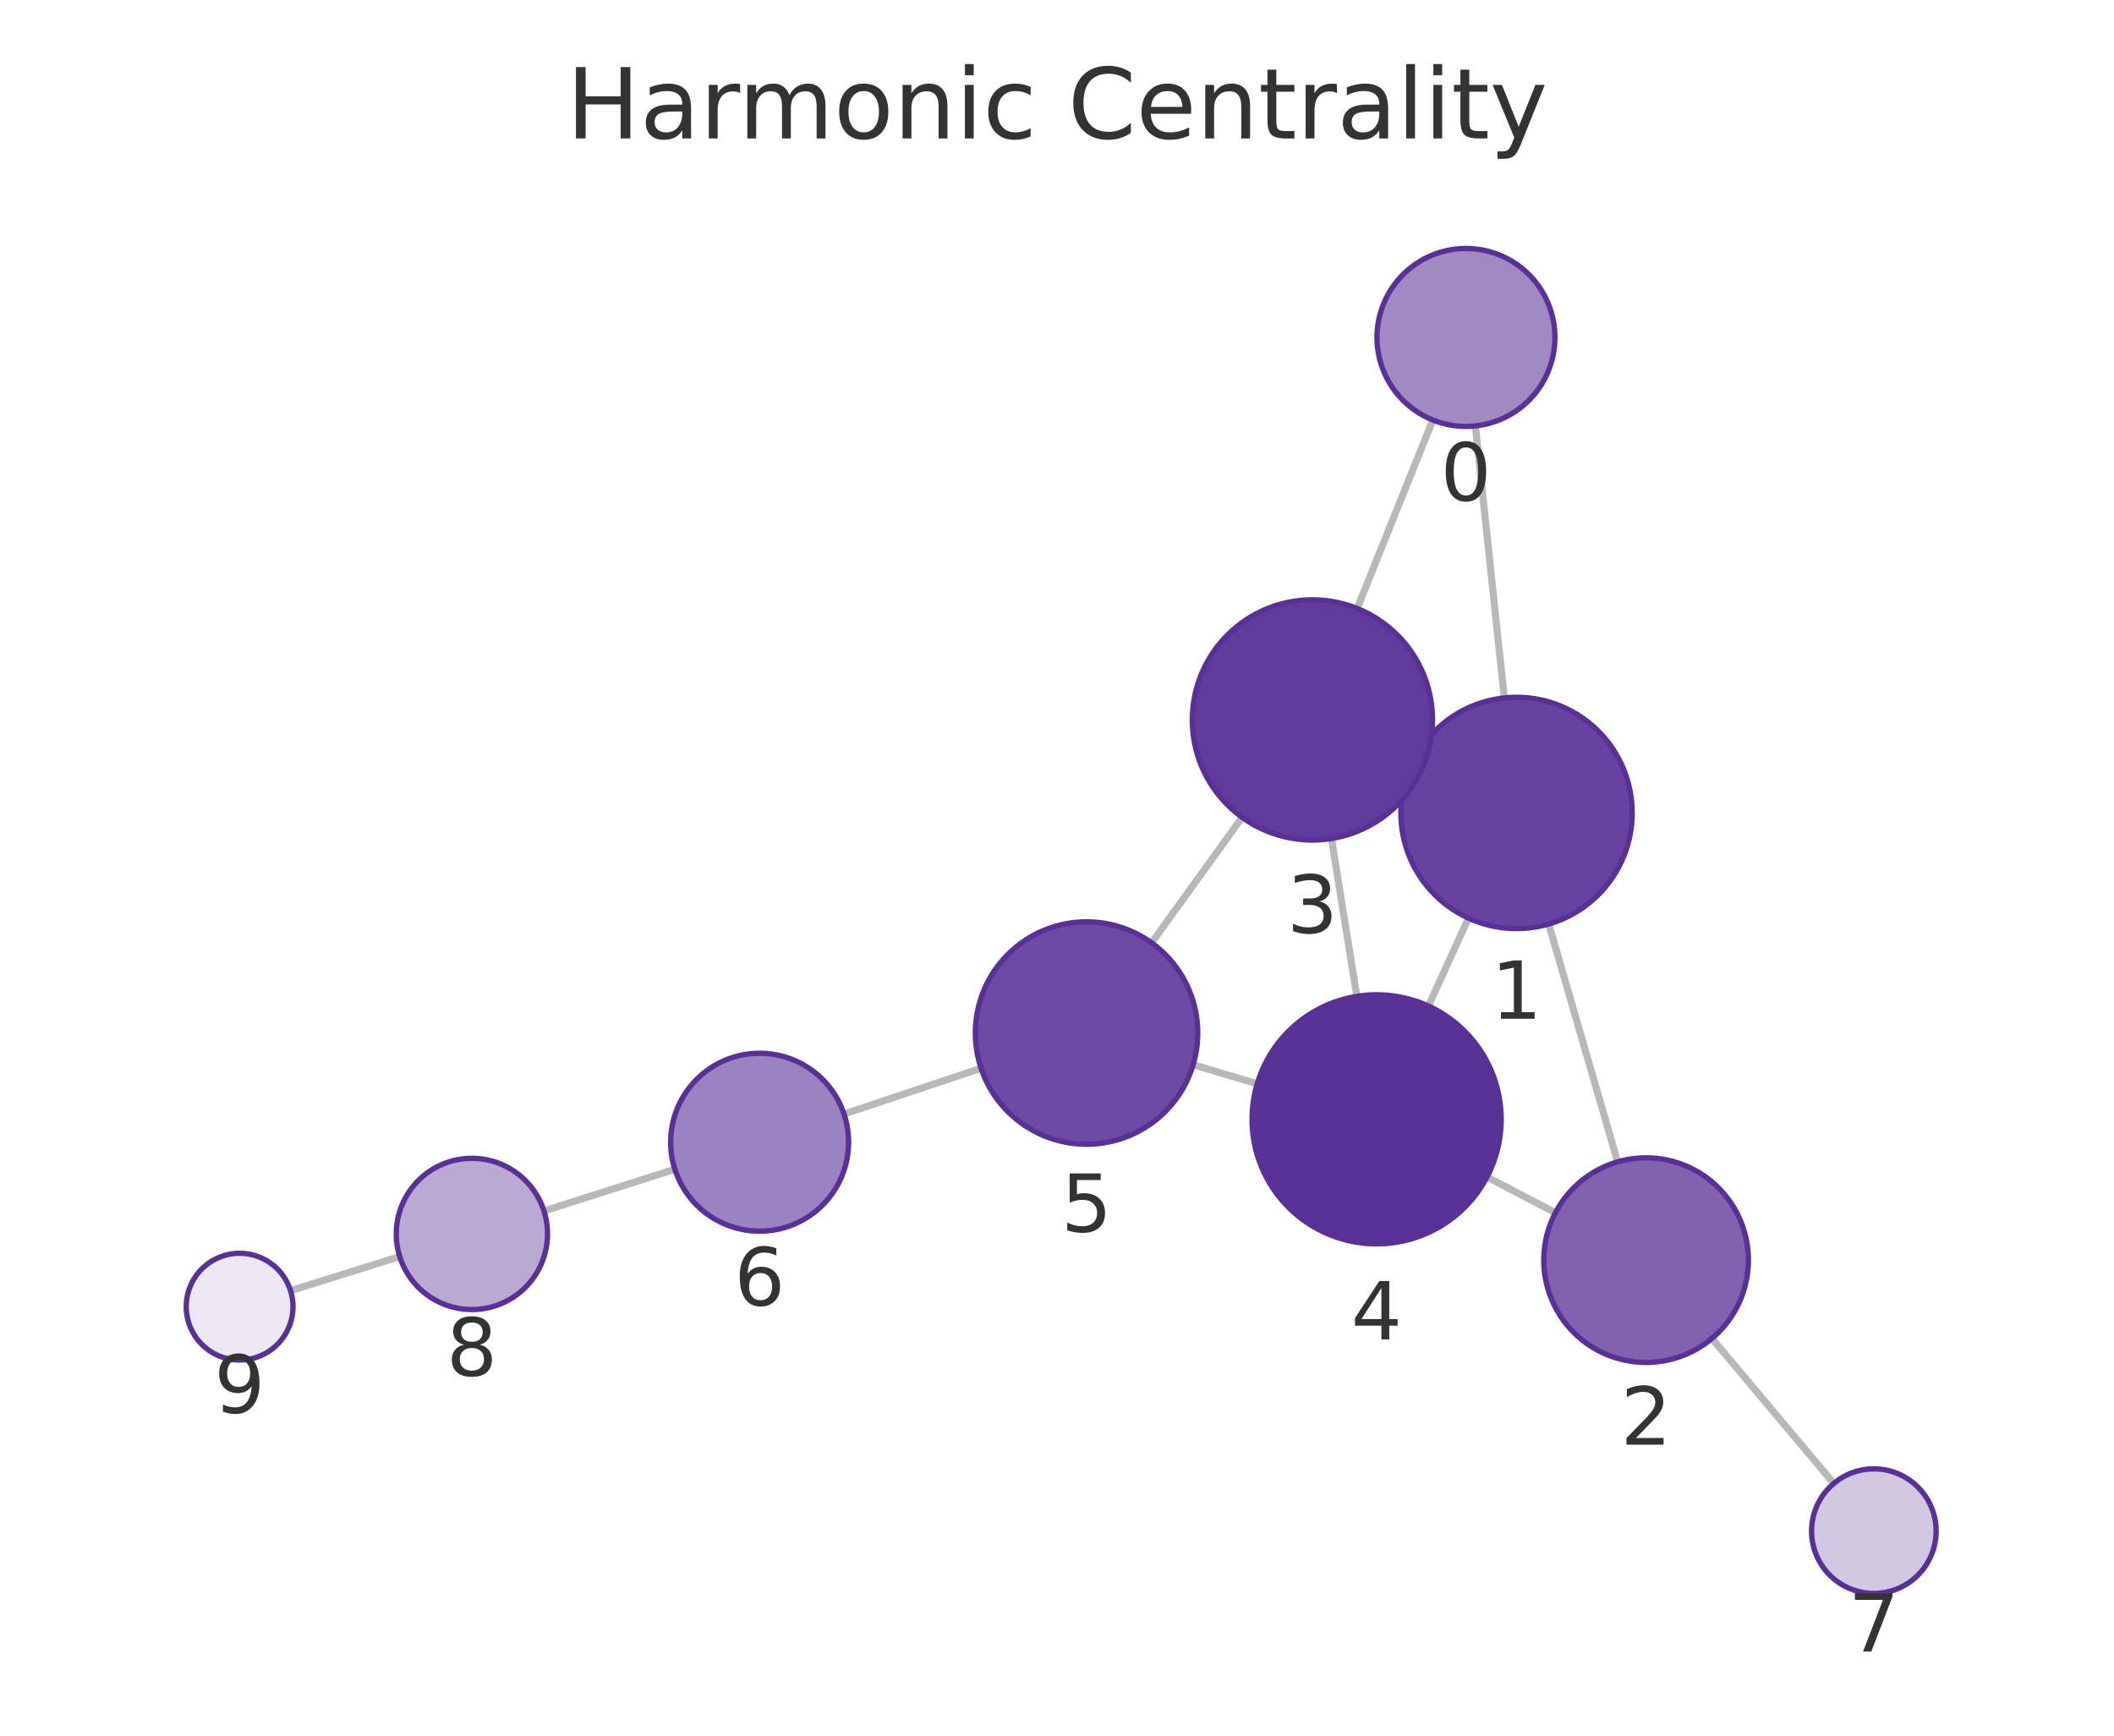
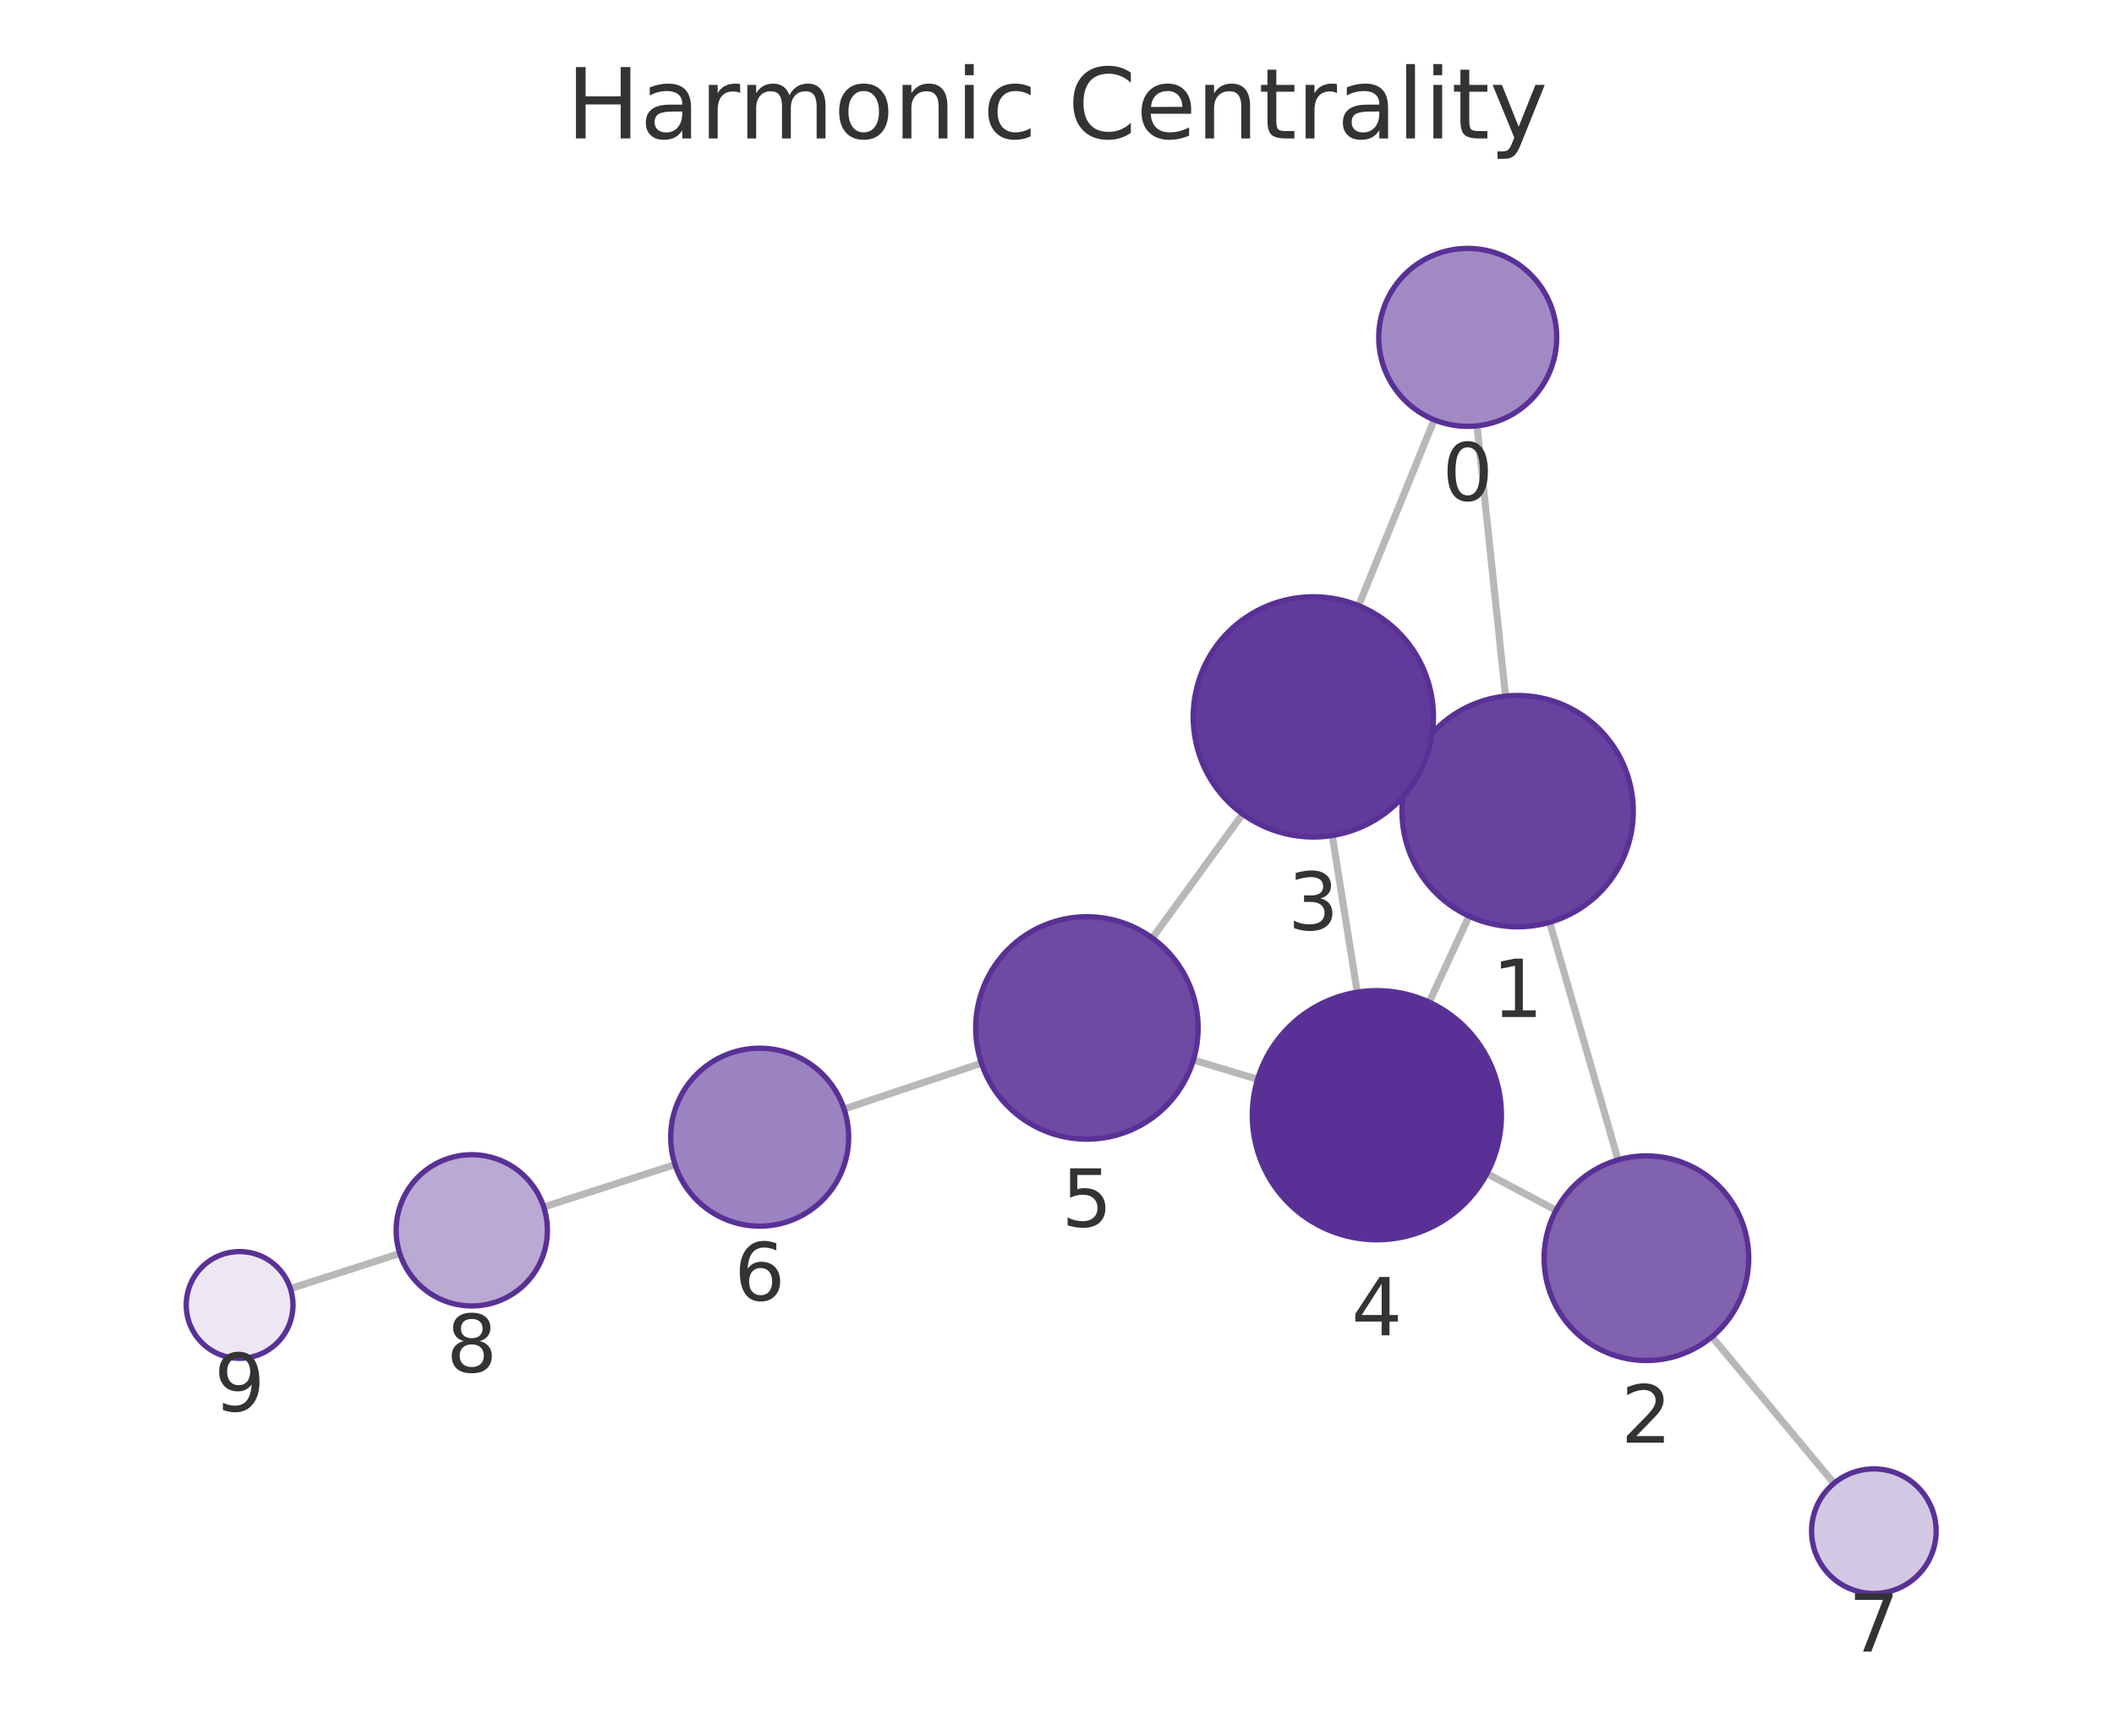
<svg xmlns="http://www.w3.org/2000/svg" xmlns:xlink="http://www.w3.org/1999/xlink" width="237.6pt" height="195.078pt" viewBox="0 0 237.6 195.078" version="1.1">
  <defs>
    <style type="text/css">*{stroke-linejoin: round; stroke-linecap: butt}</style>
  </defs>
  <g id="figure_1">
    <g id="patch_1">
      <path d="M 0 195.078  L 237.6 195.078  L 237.6 0  L 0 0  L 0 195.078  z " style="fill: none" />
    </g>
    <g id="axes_1">
      <g id="patch_2">
        <path d="M 7.2 187.878  L 230.4 187.878  L 230.4 21.558  L 7.2 21.558  L 7.2 187.878  z " style="fill: none" />
      </g>
      <g id="EdgeCollection_1">
-         <path d="M 165.823 47.871  L 169.074 78.442  " clip-path="url(#p0619c1cd6c)" style="fill: #b8b8b8; stroke: #b8b8b8; stroke-width: 0.8" />
-         <path d="M 161.04 47.208  L 152.537 68.388  " clip-path="url(#p0619c1cd6c)" style="fill: #b8b8b8; stroke: #b8b8b8; stroke-width: 0.8" />
-         <path d="M 174.066 103.856  L 181.81 130.586  " clip-path="url(#p0619c1cd6c)" style="fill: #b8b8b8; stroke: #b8b8b8; stroke-width: 0.8" />
-         <path d="M 158.619 85.979  L 159.793 86.514  " clip-path="url(#p0619c1cd6c)" style="fill: #b8b8b8; stroke: #b8b8b8; stroke-width: 0.8" />
-         <path d="M 165.048 103.195  L 160.538 113.07  " clip-path="url(#p0619c1cd6c)" style="fill: #b8b8b8; stroke: #b8b8b8; stroke-width: 0.8" />
-         <path d="M 174.818 136.306  L 167.13 132.289  " clip-path="url(#p0619c1cd6c)" style="fill: #b8b8b8; stroke: #b8b8b8; stroke-width: 0.8" />
-         <path d="M 192.409 150.435  L 206.105 166.731  " clip-path="url(#p0619c1cd6c)" style="fill: #b8b8b8; stroke: #b8b8b8; stroke-width: 0.8" />
-         <path d="M 149.65 94.246  L 152.501 111.982  " clip-path="url(#p0619c1cd6c)" style="fill: #b8b8b8; stroke: #b8b8b8; stroke-width: 0.8" />
-         <path d="M 139.609 91.865  L 129.434 105.969  " clip-path="url(#p0619c1cd6c)" style="fill: #b8b8b8; stroke: #b8b8b8; stroke-width: 0.8" />
-         <path d="M 141.303 121.813  L 134.102 119.67  " clip-path="url(#p0619c1cd6c)" style="fill: #b8b8b8; stroke: #b8b8b8; stroke-width: 0.8" />
-         <path d="M 110.264 120.066  L 94.862 125.211  " clip-path="url(#p0619c1cd6c)" style="fill: #b8b8b8; stroke: #b8b8b8; stroke-width: 0.8" />
-         <path d="M 75.849 131.416  L 61.135 136.106  " clip-path="url(#p0619c1cd6c)" style="fill: #b8b8b8; stroke: #b8b8b8; stroke-width: 0.8" />
-         <path d="M 44.925 141.228  L 32.656 145.069  " clip-path="url(#p0619c1cd6c)" style="fill: #b8b8b8; stroke: #b8b8b8; stroke-width: 0.8" />
+         <path d="M 166.01 47.864  L 169.21 78.24  " clip-path="url(#pfb7832c44f)" style="fill: #b8b8b8; stroke: #b8b8b8; stroke-width: 0.8" />
+         <path d="M 161.194 47.182  L 152.696 68.07  " clip-path="url(#pfb7832c44f)" style="fill: #b8b8b8; stroke: #b8b8b8; stroke-width: 0.8" />
+         <path d="M 174.171 103.66  L 181.863 130.365  " clip-path="url(#pfb7832c44f)" style="fill: #b8b8b8; stroke: #b8b8b8; stroke-width: 0.8" />
+         <path d="M 158.768 85.723  L 159.868 86.23  " clip-path="url(#pfb7832c44f)" style="fill: #b8b8b8; stroke: #b8b8b8; stroke-width: 0.8" />
+         <path d="M 165.111 102.965  L 160.632 112.64  " clip-path="url(#pfb7832c44f)" style="fill: #b8b8b8; stroke: #b8b8b8; stroke-width: 0.8" />
+         <path d="M 174.887 136.027  L 167.118 131.905  " clip-path="url(#pfb7832c44f)" style="fill: #b8b8b8; stroke: #b8b8b8; stroke-width: 0.8" />
+         <path d="M 192.407 150.251  L 206.128 166.718  " clip-path="url(#pfb7832c44f)" style="fill: #b8b8b8; stroke: #b8b8b8; stroke-width: 0.8" />
+         <path d="M 149.736 93.907  L 152.545 111.519  " clip-path="url(#pfb7832c44f)" style="fill: #b8b8b8; stroke: #b8b8b8; stroke-width: 0.8" />
+         <path d="M 139.665 91.49  L 129.518 105.43  " clip-path="url(#pfb7832c44f)" style="fill: #b8b8b8; stroke: #b8b8b8; stroke-width: 0.8" />
+         <path d="M 141.345 121.31  L 134.132 119.139  " clip-path="url(#pfb7832c44f)" style="fill: #b8b8b8; stroke: #b8b8b8; stroke-width: 0.8" />
+         <path d="M 110.305 119.494  L 94.868 124.646  " clip-path="url(#pfb7832c44f)" style="fill: #b8b8b8; stroke: #b8b8b8; stroke-width: 0.8" />
+         <path d="M 75.868 130.891  L 61.112 135.666  " clip-path="url(#pfb7832c44f)" style="fill: #b8b8b8; stroke: #b8b8b8; stroke-width: 0.8" />
+         <path d="M 44.932 140.884  L 32.643 144.834  " clip-path="url(#pfb7832c44f)" style="fill: #b8b8b8; stroke: #b8b8b8; stroke-width: 0.8" />
      </g>
      <g id="VertexCollection_1">
-         <path d="M 164.765 47.927  C 167.417 47.927 169.961 46.874 171.836 44.998  C 173.711 43.123 174.765 40.579 174.765 37.927  C 174.765 35.275 173.711 32.732 171.836 30.856  C 169.961 28.981 167.417 27.927 164.765 27.927  C 162.113 27.927 159.569 28.981 157.694 30.856  C 155.819 32.732 154.765 35.275 154.765 37.927  C 154.765 40.579 155.819 43.123 157.694 44.998  C 159.569 46.874 162.113 47.927 164.765 47.927  z " clip-path="url(#p0619c1cd6c)" style="fill: #a18ac4; stroke: #593196; stroke-width: 0.6" />
-         <path d="M 170.449 104.369  C 173.897 104.369 177.204 103 179.641 100.562  C 182.079 98.124 183.449 94.817 183.449 91.369  C 183.449 87.922 182.079 84.615 179.641 82.177  C 177.204 79.739 173.897 78.369 170.449 78.369  C 167.001 78.369 163.694 79.739 161.257 82.177  C 158.819 84.615 157.449 87.922 157.449 91.369  C 157.449 94.817 158.819 98.124 161.257 100.562  C 163.694 103 167.001 104.369 170.449 104.369  z " clip-path="url(#p0619c1cd6c)" style="fill: #67439f; stroke: #593196; stroke-width: 0.6" />
-         <path d="M 185.01 153.131  C 188.06 153.131 190.985 151.92 193.142 149.763  C 195.298 147.607 196.51 144.681 196.51 141.631  C 196.51 138.582 195.298 135.656 193.142 133.5  C 190.985 131.343 188.06 130.131 185.01 130.131  C 181.96 130.131 179.035 131.343 176.878 133.5  C 174.722 135.656 173.51 138.582 173.51 141.631  C 173.51 144.681 174.722 147.607 176.878 149.763  C 179.035 151.92 181.96 153.131 185.01 153.131  z " clip-path="url(#p0619c1cd6c)" style="fill: #8062af; stroke: #593196; stroke-width: 0.6" />
-         <path d="M 147.508 94.417  C 151.088 94.417 154.522 92.994 157.054 90.463  C 159.585 87.931 161.008 84.497 161.008 80.917  C 161.008 77.337 159.585 73.902 157.054 71.371  C 154.522 68.839 151.088 67.417 147.508 67.417  C 143.928 67.417 140.493 68.839 137.962 71.371  C 135.43 73.902 134.008 77.337 134.008 80.917  C 134.008 84.497 135.43 87.931 137.962 90.463  C 140.493 92.994 143.928 94.417 147.508 94.417  z " clip-path="url(#p0619c1cd6c)" style="fill: #613b9b; stroke: #593196; stroke-width: 0.6" />
-         <path d="M 154.722 139.805  C 158.435 139.805 161.996 138.33 164.622 135.704  C 167.247 133.079 168.722 129.518 168.722 125.805  C 168.722 122.092 167.247 118.531 164.622 115.905  C 161.996 113.28 158.435 111.805 154.722 111.805  C 151.009 111.805 147.448 113.28 144.823 115.905  C 142.197 118.531 140.722 122.092 140.722 125.805  C 140.722 129.518 142.197 133.079 144.823 135.704  C 147.448 138.33 151.009 139.805 154.722 139.805  z " clip-path="url(#p0619c1cd6c)" style="fill: #593196; stroke: #593196; stroke-width: 0.6" />
-         <path d="M 122.121 128.606  C 125.436 128.606 128.615 127.289 130.959 124.945  C 133.304 122.601 134.621 119.421 134.621 116.106  C 134.621 112.791 133.304 109.611 130.959 107.267  C 128.615 104.923 125.436 103.606 122.121 103.606  C 118.806 103.606 115.626 104.923 113.282 107.267  C 110.938 109.611 109.621 112.791 109.621 116.106  C 109.621 119.421 110.938 122.601 113.282 124.945  C 115.626 127.289 118.806 128.606 122.121 128.606  z " clip-path="url(#p0619c1cd6c)" style="fill: #6d4aa3; stroke: #593196; stroke-width: 0.6" />
-         <path d="M 85.377 138.379  C 88.029 138.379 90.573 137.325 92.448 135.45  C 94.323 133.574 95.377 131.031 95.377 128.379  C 95.377 125.727 94.323 123.183 92.448 121.308  C 90.573 119.432 88.029 118.379 85.377 118.379  C 82.725 118.379 80.181 119.432 78.306 121.308  C 76.431 123.183 75.377 125.727 75.377 128.379  C 75.377 131.031 76.431 133.574 78.306 135.45  C 80.181 137.325 82.725 138.379 85.377 138.379  z " clip-path="url(#p0619c1cd6c)" style="fill: #9b82c0; stroke: #593196; stroke-width: 0.6" />
-         <path d="M 210.609 179.09  C 212.466 179.09 214.246 178.353 215.559 177.04  C 216.872 175.727 217.609 173.946 217.609 172.09  C 217.609 170.234 216.872 168.453 215.559 167.14  C 214.246 165.828 212.466 165.09 210.609 165.09  C 208.753 165.09 206.972 165.828 205.659 167.14  C 204.347 168.453 203.609 170.234 203.609 172.09  C 203.609 173.946 204.347 175.727 205.659 177.04  C 206.972 178.353 208.753 179.09 210.609 179.09  z " clip-path="url(#p0619c1cd6c)" style="fill: #d3c8e3; stroke: #593196; stroke-width: 0.6" />
-         <path d="M 53.037 147.188  C 55.291 147.188 57.453 146.292 59.047 144.698  C 60.641 143.104 61.537 140.942 61.537 138.688  C 61.537 136.433 60.641 134.271 59.047 132.677  C 57.453 131.083 55.291 130.188 53.037 130.188  C 50.783 130.188 48.62 131.083 47.026 132.677  C 45.432 134.271 44.537 136.433 44.537 138.688  C 44.537 140.942 45.432 143.104 47.026 144.698  C 48.62 146.292 50.783 147.188 53.037 147.188  z " clip-path="url(#p0619c1cd6c)" style="fill: #baa9d3; stroke: #593196; stroke-width: 0.6" />
-         <path d="M 26.931 152.862  C 28.522 152.862 30.048 152.23 31.173 151.105  C 32.298 149.98 32.931 148.454 32.931 146.862  C 32.931 145.271 32.298 143.745 31.173 142.62  C 30.048 141.495 28.522 140.862 26.931 140.862  C 25.339 140.862 23.813 141.495 22.688 142.62  C 21.563 143.745 20.931 145.271 20.931 146.862  C 20.931 148.454 21.563 149.98 22.688 151.105  C 23.813 152.23 25.339 152.862 26.931 152.862  z " clip-path="url(#p0619c1cd6c)" style="fill: #ece7f3; stroke: #593196; stroke-width: 0.6" />
+         <path d="M 164.962 47.919  C 167.614 47.919 170.158 46.866 172.033 44.991  C 173.909 43.115 174.962 40.572 174.962 37.919  C 174.962 35.267 173.909 32.724 172.033 30.848  C 170.158 28.973 167.614 27.919 164.962 27.919  C 162.31 27.919 159.766 28.973 157.891 30.848  C 156.016 32.724 154.962 35.267 154.962 37.919  C 154.962 40.572 156.016 43.115 157.891 44.991  C 159.766 46.866 162.31 47.919 164.962 47.919  z " clip-path="url(#pfb7832c44f)" style="fill: #a18ac4; stroke: #593196; stroke-width: 0.6" />
+         <path d="M 170.572 104.168  C 174.02 104.168 177.327 102.798 179.765 100.361  C 182.203 97.923 183.572 94.616 183.572 91.168  C 183.572 87.721 182.203 84.414 179.765 81.976  C 177.327 79.538 174.02 78.168 170.572 78.168  C 167.125 78.168 163.818 79.538 161.38 81.976  C 158.942 84.414 157.572 87.721 157.572 91.168  C 157.572 94.616 158.942 97.923 161.38 100.361  C 163.818 102.798 167.125 104.168 170.572 104.168  z " clip-path="url(#pfb7832c44f)" style="fill: #67439f; stroke: #593196; stroke-width: 0.6" />
+         <path d="M 185.046 152.916  C 188.096 152.916 191.021 151.704 193.177 149.548  C 195.334 147.391 196.546 144.466 196.546 141.416  C 196.546 138.366 195.334 135.441 193.177 133.284  C 191.021 131.128 188.096 129.916 185.046 129.916  C 181.996 129.916 179.071 131.128 176.914 133.284  C 174.757 135.441 173.546 138.366 173.546 141.416  C 173.546 144.466 174.757 147.391 176.914 149.548  C 179.071 151.704 181.996 152.916 185.046 152.916  z " clip-path="url(#pfb7832c44f)" style="fill: #8062af; stroke: #593196; stroke-width: 0.6" />
+         <path d="M 147.609 94.075  C 151.189 94.075 154.624 92.653 157.155 90.121  C 159.687 87.589 161.109 84.155 161.109 80.575  C 161.109 76.995 159.687 73.561 157.155 71.029  C 154.624 68.498 151.189 67.075 147.609 67.075  C 144.029 67.075 140.595 68.498 138.063 71.029  C 135.532 73.561 134.109 76.995 134.109 80.575  C 134.109 84.155 135.532 87.589 138.063 90.121  C 140.595 92.653 144.029 94.075 147.609 94.075  z " clip-path="url(#pfb7832c44f)" style="fill: #613b9b; stroke: #593196; stroke-width: 0.6" />
+         <path d="M 154.751 139.344  C 158.464 139.344 162.025 137.869 164.65 135.244  C 167.276 132.618 168.751 129.057 168.751 125.344  C 168.751 121.631 167.276 118.07 164.65 115.445  C 162.025 112.819 158.464 111.344 154.751 111.344  C 151.038 111.344 147.477 112.819 144.851 115.445  C 142.226 118.07 140.751 121.631 140.751 125.344  C 140.751 129.057 142.226 132.618 144.851 135.244  C 147.477 137.869 151.038 139.344 154.751 139.344  z " clip-path="url(#pfb7832c44f)" style="fill: #593196; stroke: #593196; stroke-width: 0.6" />
+         <path d="M 122.162 128.036  C 125.477 128.036 128.657 126.719 131.001 124.375  C 133.345 122.031 134.662 118.851 134.662 115.536  C 134.662 112.221 133.345 109.042 131.001 106.698  C 128.657 104.354 125.477 103.036 122.162 103.036  C 118.847 103.036 115.667 104.354 113.323 106.698  C 110.979 109.042 109.662 112.221 109.662 115.536  C 109.662 118.851 110.979 122.031 113.323 124.375  C 115.667 126.719 118.847 128.036 122.162 128.036  z " clip-path="url(#pfb7832c44f)" style="fill: #6d4aa3; stroke: #593196; stroke-width: 0.6" />
+         <path d="M 85.383 137.813  C 88.035 137.813 90.579 136.759 92.454 134.884  C 94.329 133.008 95.383 130.465 95.383 127.813  C 95.383 125.161 94.329 122.617 92.454 120.741  C 90.579 118.866 88.035 117.813 85.383 117.813  C 82.731 117.813 80.187 118.866 78.312 120.741  C 76.436 122.617 75.383 125.161 75.383 127.813  C 75.383 130.465 76.436 133.008 78.312 134.884  C 80.187 136.759 82.731 137.813 85.383 137.813  z " clip-path="url(#pfb7832c44f)" style="fill: #9b82c0; stroke: #593196; stroke-width: 0.6" />
+         <path d="M 210.609 179.096  C 212.465 179.096 214.246 178.358 215.559 177.045  C 216.871 175.733 217.609 173.952 217.609 172.096  C 217.609 170.239 216.871 168.459 215.559 167.146  C 214.246 165.833 212.465 165.096 210.609 165.096  C 208.752 165.096 206.972 165.833 205.659 167.146  C 204.346 168.459 203.609 170.239 203.609 172.096  C 203.609 173.952 204.346 175.733 205.659 177.045  C 206.972 178.358 208.752 179.096 210.609 179.096  z " clip-path="url(#pfb7832c44f)" style="fill: #d3c8e3; stroke: #593196; stroke-width: 0.6" />
+         <path d="M 53.025 146.783  C 55.279 146.783 57.441 145.887 59.035 144.293  C 60.629 142.699 61.525 140.537 61.525 138.283  C 61.525 136.029 60.629 133.867 59.035 132.273  C 57.441 130.679 55.279 129.783 53.025 129.783  C 50.771 129.783 48.608 130.679 47.014 132.273  C 45.42 133.867 44.525 136.029 44.525 138.283  C 44.525 140.537 45.42 142.699 47.014 144.293  C 48.608 145.887 50.771 146.783 53.025 146.783  z " clip-path="url(#pfb7832c44f)" style="fill: #baa9d3; stroke: #593196; stroke-width: 0.6" />
+         <path d="M 26.931 152.67  C 28.522 152.67 30.048 152.038 31.173 150.913  C 32.299 149.787 32.931 148.261 32.931 146.67  C 32.931 145.079 32.299 143.552 31.173 142.427  C 30.048 141.302 28.522 140.67 26.931 140.67  C 25.34 140.67 23.813 141.302 22.688 142.427  C 21.563 143.552 20.931 145.079 20.931 146.67  C 20.931 148.261 21.563 149.787 22.688 150.913  C 23.813 152.038 25.34 152.67 26.931 152.67  z " clip-path="url(#pfb7832c44f)" style="fill: #ece7f3; stroke: #593196; stroke-width: 0.6" />
      </g>
      <g id="text_1">
-         <g clip-path="url(#p0619c1cd6c)">
-           <g style="fill: #333333" transform="translate(161.9017 56.2653) scale(0.09 -0.09)">
+         <g clip-path="url(#pfb7832c44f)">
+           <g style="fill: #333333" transform="translate(162.0991 56.25737) scale(0.09 -0.09)">
            <defs>
              <path id="DejaVuSans-13" d="M 2034 4250  Q 1547 4250 1301 3770  Q 1056 3291 1056 2328  Q 1056 1369 1301 889  Q 1547 409 2034 409  Q 2525 409 2770 889  Q 3016 1369 3016 2328  Q 3016 3291 2770 3770  Q 2525 4250 2034 4250  z M 2034 4750  Q 2819 4750 3233 4129  Q 3647 3509 3647 2328  Q 3647 1150 3233 529  Q 2819 -91 2034 -91  Q 1250 -91 836 529  Q 422 1150 422 2328  Q 422 3509 836 4129  Q 1250 4750 2034 4750  z " transform="scale(0.015625)" />
            </defs>
            <use xlink:href="#DejaVuSans-13" />
          </g>
        </g>
      </g>
      <g id="text_2">
-         <g clip-path="url(#p0619c1cd6c)">
-           <g style="fill: #333333" transform="translate(167.5859 114.5073) scale(0.09 -0.09)">
+         <g clip-path="url(#pfb7832c44f)">
+           <g style="fill: #333333" transform="translate(167.7092 114.3061) scale(0.09 -0.09)">
            <defs>
              <path id="DejaVuSans-14" d="M 794 531  L 1825 531  L 1825 4091  L 703 3866  L 703 4441  L 1819 4666  L 2450 4666  L 2450 531  L 3481 531  L 3481 0  L 794 0  L 794 531  z " transform="scale(0.015625)" />
            </defs>
            <use xlink:href="#DejaVuSans-14" />
          </g>
        </g>
      </g>
      <g id="text_3">
-         <g clip-path="url(#p0619c1cd6c)">
-           <g style="fill: #333333" transform="translate(182.1469 162.3694) scale(0.09 -0.09)">
+         <g clip-path="url(#pfb7832c44f)">
+           <g style="fill: #333333" transform="translate(182.1826 162.154) scale(0.09 -0.09)">
            <defs>
              <path id="DejaVuSans-15" d="M 1228 531  L 3431 531  L 3431 0  L 469 0  L 469 531  Q 828 903 1448 1529  Q 2069 2156 2228 2338  Q 2531 2678 2651 2914  Q 2772 3150 2772 3378  Q 2772 3750 2511 3984  Q 2250 4219 1831 4219  Q 1534 4219 1204 4116  Q 875 4013 500 3803  L 500 4441  Q 881 4594 1212 4672  Q 1544 4750 1819 4750  Q 2544 4750 2975 4387  Q 3406 4025 3406 3419  Q 3406 3131 3298 2873  Q 3191 2616 2906 2266  Q 2828 2175 2409 1742  Q 1991 1309 1228 531  z " transform="scale(0.015625)" />
            </defs>
            <use xlink:href="#DejaVuSans-15" />
          </g>
        </g>
      </g>
      <g id="text_4">
-         <g clip-path="url(#p0619c1cd6c)">
-           <g style="fill: #333333" transform="translate(144.6447 104.8547) scale(0.09 -0.09)">
+         <g clip-path="url(#pfb7832c44f)">
+           <g style="fill: #333333" transform="translate(144.7461 104.513) scale(0.09 -0.09)">
            <defs>
              <path id="DejaVuSans-16" d="M 2597 2516  Q 3050 2419 3304 2112  Q 3559 1806 3559 1356  Q 3559 666 3084 287  Q 2609 -91 1734 -91  Q 1441 -91 1130 -33  Q 819 25 488 141  L 488 750  Q 750 597 1062 519  Q 1375 441 1716 441  Q 2309 441 2620 675  Q 2931 909 2931 1356  Q 2931 1769 2642 2001  Q 2353 2234 1838 2234  L 1294 2234  L 1294 2753  L 1863 2753  Q 2328 2753 2575 2939  Q 2822 3125 2822 3475  Q 2822 3834 2567 4026  Q 2313 4219 1838 4219  Q 1578 4219 1281 4162  Q 984 4106 628 3988  L 628 4550  Q 988 4650 1302 4700  Q 1616 4750 1894 4750  Q 2613 4750 3031 4423  Q 3450 4097 3450 3541  Q 3450 3153 3228 2886  Q 3006 2619 2597 2516  z " transform="scale(0.015625)" />
            </defs>
            <use xlink:href="#DejaVuSans-16" />
          </g>
        </g>
      </g>
      <g id="text_5">
-         <g clip-path="url(#p0619c1cd6c)">
-           <g style="fill: #333333" transform="translate(151.859 150.5427) scale(0.09 -0.09)">
+         <g clip-path="url(#pfb7832c44f)">
+           <g style="fill: #333333" transform="translate(151.8876 150.0821) scale(0.09 -0.09)">
            <defs>
              <path id="DejaVuSans-17" d="M 2419 4116  L 825 1625  L 2419 1625  L 2419 4116  z M 2253 4666  L 3047 4666  L 3047 1625  L 3713 1625  L 3713 1100  L 3047 1100  L 3047 0  L 2419 0  L 2419 1100  L 313 1100  L 313 1709  L 2253 4666  z " transform="scale(0.015625)" />
            </defs>
            <use xlink:href="#DejaVuSans-17" />
          </g>
        </g>
      </g>
      <g id="text_6">
-         <g clip-path="url(#p0619c1cd6c)">
-           <g style="fill: #333333" transform="translate(119.2575 138.444) scale(0.09 -0.09)">
+         <g clip-path="url(#pfb7832c44f)">
+           <g style="fill: #333333" transform="translate(119.299 137.8743) scale(0.09 -0.09)">
            <defs>
              <path id="DejaVuSans-18" d="M 691 4666  L 3169 4666  L 3169 4134  L 1269 4134  L 1269 2991  Q 1406 3038 1543 3061  Q 1681 3084 1819 3084  Q 2600 3084 3056 2656  Q 3513 2228 3513 1497  Q 3513 744 3044 326  Q 2575 -91 1722 -91  Q 1428 -91 1123 -41  Q 819 9 494 109  L 494 744  Q 775 591 1075 516  Q 1375 441 1709 441  Q 2250 441 2565 725  Q 2881 1009 2881 1497  Q 2881 1984 2565 2268  Q 2250 2553 1709 2553  Q 1456 2553 1204 2497  Q 953 2441 691 2322  L 691 4666  z " transform="scale(0.015625)" />
            </defs>
            <use xlink:href="#DejaVuSans-18" />
          </g>
        </g>
      </g>
      <g id="text_7">
-         <g clip-path="url(#p0619c1cd6c)">
-           <g style="fill: #333333" transform="translate(82.51401 146.7165) scale(0.09 -0.09)">
+         <g clip-path="url(#pfb7832c44f)">
+           <g style="fill: #333333" transform="translate(82.5196 146.1504) scale(0.09 -0.09)">
            <defs>
              <path id="DejaVuSans-19" d="M 2113 2584  Q 1688 2584 1439 2293  Q 1191 2003 1191 1497  Q 1191 994 1439 701  Q 1688 409 2113 409  Q 2538 409 2786 701  Q 3034 994 3034 1497  Q 3034 2003 2786 2293  Q 2538 2584 2113 2584  z M 3366 4563  L 3366 3988  Q 3128 4100 2886 4159  Q 2644 4219 2406 4219  Q 1781 4219 1451 3797  Q 1122 3375 1075 2522  Q 1259 2794 1537 2939  Q 1816 3084 2150 3084  Q 2853 3084 3261 2657  Q 3669 2231 3669 1497  Q 3669 778 3244 343  Q 2819 -91 2113 -91  Q 1303 -91 875 529  Q 447 1150 447 2328  Q 447 3434 972 4092  Q 1497 4750 2381 4750  Q 2619 4750 2861 4703  Q 3103 4656 3366 4563  z " transform="scale(0.015625)" />
            </defs>
            <use xlink:href="#DejaVuSans-19" />
          </g>
        </g>
      </g>
      <g id="text_8">
-         <g clip-path="url(#p0619c1cd6c)">
-           <g style="fill: #333333" transform="translate(207.746 185.628) scale(0.09 -0.09)">
+         <g clip-path="url(#pfb7832c44f)">
+           <g style="fill: #333333" transform="translate(207.7457 185.6335) scale(0.09 -0.09)">
            <defs>
              <path id="DejaVuSans-1a" d="M 525 4666  L 3525 4666  L 3525 4397  L 1831 0  L 1172 0  L 2766 4134  L 525 4134  L 525 4666  z " transform="scale(0.015625)" />
            </defs>
            <use xlink:href="#DejaVuSans-1a" />
          </g>
        </g>
      </g>
      <g id="text_9">
-         <g clip-path="url(#p0619c1cd6c)">
-           <g style="fill: #333333" transform="translate(50.1737 154.6254) scale(0.09 -0.09)">
+         <g clip-path="url(#pfb7832c44f)">
+           <g style="fill: #333333" transform="translate(50.16166 154.2208) scale(0.09 -0.09)">
            <defs>
              <path id="DejaVuSans-1b" d="M 2034 2216  Q 1584 2216 1326 1975  Q 1069 1734 1069 1313  Q 1069 891 1326 650  Q 1584 409 2034 409  Q 2484 409 2743 651  Q 3003 894 3003 1313  Q 3003 1734 2745 1975  Q 2488 2216 2034 2216  z M 1403 2484  Q 997 2584 770 2862  Q 544 3141 544 3541  Q 544 4100 942 4425  Q 1341 4750 2034 4750  Q 2731 4750 3128 4425  Q 3525 4100 3525 3541  Q 3525 3141 3298 2862  Q 3072 2584 2669 2484  Q 3125 2378 3379 2068  Q 3634 1759 3634 1313  Q 3634 634 3220 271  Q 2806 -91 2034 -91  Q 1263 -91 848 271  Q 434 634 434 1313  Q 434 1759 690 2068  Q 947 2378 1403 2484  z M 1172 3481  Q 1172 3119 1398 2916  Q 1625 2713 2034 2713  Q 2441 2713 2670 2916  Q 2900 3119 2900 3481  Q 2900 3844 2670 4047  Q 2441 4250 2034 4250  Q 1625 4250 1398 4047  Q 1172 3844 1172 3481  z " transform="scale(0.015625)" />
            </defs>
            <use xlink:href="#DejaVuSans-1b" />
          </g>
        </g>
      </g>
      <g id="text_10">
-         <g clip-path="url(#p0619c1cd6c)">
-           <g style="fill: #333333" transform="translate(24.06741 158.8002) scale(0.09 -0.09)">
+         <g clip-path="url(#pfb7832c44f)">
+           <g style="fill: #333333" transform="translate(24.06765 158.6078) scale(0.09 -0.09)">
            <defs>
              <path id="DejaVuSans-1c" d="M 703 97  L 703 672  Q 941 559 1184 500  Q 1428 441 1663 441  Q 2288 441 2617 861  Q 2947 1281 2994 2138  Q 2813 1869 2534 1725  Q 2256 1581 1919 1581  Q 1219 1581 811 2004  Q 403 2428 403 3163  Q 403 3881 828 4315  Q 1253 4750 1959 4750  Q 2769 4750 3195 4129  Q 3622 3509 3622 2328  Q 3622 1225 3098 567  Q 2575 -91 1691 -91  Q 1453 -91 1209 -44  Q 966 3 703 97  z M 1959 2075  Q 2384 2075 2632 2365  Q 2881 2656 2881 3163  Q 2881 3666 2632 3958  Q 2384 4250 1959 4250  Q 1534 4250 1286 3958  Q 1038 3666 1038 3163  Q 1038 2656 1286 2365  Q 1534 2075 1959 2075  z " transform="scale(0.015625)" />
            </defs>
            <use xlink:href="#DejaVuSans-1c" />
          </g>
        </g>
      </g>
      <g id="matplotlib.axis_1" />
      <g id="matplotlib.axis_2" />
      <g id="text_11">
        <g style="fill: #333333" transform="translate(63.65477 15.55828) scale(0.11 -0.11)">
          <defs>
            <path id="DejaVuSans-2b" d="M 628 4666  L 1259 4666  L 1259 2753  L 3553 2753  L 3553 4666  L 4184 4666  L 4184 0  L 3553 0  L 3553 2222  L 1259 2222  L 1259 0  L 628 0  L 628 4666  z " transform="scale(0.015625)" />
            <path id="DejaVuSans-44" d="M 2194 1759  Q 1497 1759 1228 1600  Q 959 1441 959 1056  Q 959 750 1161 570  Q 1363 391 1709 391  Q 2188 391 2477 730  Q 2766 1069 2766 1631  L 2766 1759  L 2194 1759  z M 3341 1997  L 3341 0  L 2766 0  L 2766 531  Q 2569 213 2275 61  Q 1981 -91 1556 -91  Q 1019 -91 701 211  Q 384 513 384 1019  Q 384 1609 779 1909  Q 1175 2209 1959 2209  L 2766 2209  L 2766 2266  Q 2766 2663 2505 2880  Q 2244 3097 1772 3097  Q 1472 3097 1187 3025  Q 903 2953 641 2809  L 641 3341  Q 956 3463 1253 3523  Q 1550 3584 1831 3584  Q 2591 3584 2966 3190  Q 3341 2797 3341 1997  z " transform="scale(0.015625)" />
            <path id="DejaVuSans-55" d="M 2631 2963  Q 2534 3019 2420 3045  Q 2306 3072 2169 3072  Q 1681 3072 1420 2755  Q 1159 2438 1159 1844  L 1159 0  L 581 0  L 581 3500  L 1159 3500  L 1159 2956  Q 1341 3275 1631 3429  Q 1922 3584 2338 3584  Q 2397 3584 2469 3576  Q 2541 3569 2628 3553  L 2631 2963  z " transform="scale(0.015625)" />
            <path id="DejaVuSans-50" d="M 3328 2828  Q 3544 3216 3844 3400  Q 4144 3584 4550 3584  Q 5097 3584 5394 3201  Q 5691 2819 5691 2113  L 5691 0  L 5113 0  L 5113 2094  Q 5113 2597 4934 2840  Q 4756 3084 4391 3084  Q 3944 3084 3684 2787  Q 3425 2491 3425 1978  L 3425 0  L 2847 0  L 2847 2094  Q 2847 2600 2669 2842  Q 2491 3084 2119 3084  Q 1678 3084 1418 2786  Q 1159 2488 1159 1978  L 1159 0  L 581 0  L 581 3500  L 1159 3500  L 1159 2956  Q 1356 3278 1631 3431  Q 1906 3584 2284 3584  Q 2666 3584 2933 3390  Q 3200 3197 3328 2828  z " transform="scale(0.015625)" />
            <path id="DejaVuSans-52" d="M 1959 3097  Q 1497 3097 1228 2736  Q 959 2375 959 1747  Q 959 1119 1226 758  Q 1494 397 1959 397  Q 2419 397 2687 759  Q 2956 1122 2956 1747  Q 2956 2369 2687 2733  Q 2419 3097 1959 3097  z M 1959 3584  Q 2709 3584 3137 3096  Q 3566 2609 3566 1747  Q 3566 888 3137 398  Q 2709 -91 1959 -91  Q 1206 -91 779 398  Q 353 888 353 1747  Q 353 2609 779 3096  Q 1206 3584 1959 3584  z " transform="scale(0.015625)" />
            <path id="DejaVuSans-51" d="M 3513 2113  L 3513 0  L 2938 0  L 2938 2094  Q 2938 2591 2744 2837  Q 2550 3084 2163 3084  Q 1697 3084 1428 2787  Q 1159 2491 1159 1978  L 1159 0  L 581 0  L 581 3500  L 1159 3500  L 1159 2956  Q 1366 3272 1645 3428  Q 1925 3584 2291 3584  Q 2894 3584 3203 3211  Q 3513 2838 3513 2113  z " transform="scale(0.015625)" />
            <path id="DejaVuSans-4c" d="M 603 3500  L 1178 3500  L 1178 0  L 603 0  L 603 3500  z M 603 4863  L 1178 4863  L 1178 4134  L 603 4134  L 603 4863  z " transform="scale(0.015625)" />
            <path id="DejaVuSans-46" d="M 3122 3366  L 3122 2828  Q 2878 2963 2633 3030  Q 2388 3097 2138 3097  Q 1578 3097 1268 2742  Q 959 2388 959 1747  Q 959 1106 1268 751  Q 1578 397 2138 397  Q 2388 397 2633 464  Q 2878 531 3122 666  L 3122 134  Q 2881 22 2623 -34  Q 2366 -91 2075 -91  Q 1284 -91 818 406  Q 353 903 353 1747  Q 353 2603 823 3093  Q 1294 3584 2113 3584  Q 2378 3584 2631 3529  Q 2884 3475 3122 3366  z " transform="scale(0.015625)" />
            <path id="DejaVuSans-3" transform="scale(0.015625)" />
            <path id="DejaVuSans-26" d="M 4122 4306  L 4122 3641  Q 3803 3938 3442 4084  Q 3081 4231 2675 4231  Q 1875 4231 1450 3742  Q 1025 3253 1025 2328  Q 1025 1406 1450 917  Q 1875 428 2675 428  Q 3081 428 3442 575  Q 3803 722 4122 1019  L 4122 359  Q 3791 134 3420 21  Q 3050 -91 2638 -91  Q 1578 -91 968 557  Q 359 1206 359 2328  Q 359 3453 968 4101  Q 1578 4750 2638 4750  Q 3056 4750 3426 4639  Q 3797 4528 4122 4306  z " transform="scale(0.015625)" />
            <path id="DejaVuSans-48" d="M 3597 1894  L 3597 1613  L 953 1613  Q 991 1019 1311 708  Q 1631 397 2203 397  Q 2534 397 2845 478  Q 3156 559 3463 722  L 3463 178  Q 3153 47 2828 -22  Q 2503 -91 2169 -91  Q 1331 -91 842 396  Q 353 884 353 1716  Q 353 2575 817 3079  Q 1281 3584 2069 3584  Q 2775 3584 3186 3129  Q 3597 2675 3597 1894  z M 3022 2063  Q 3016 2534 2758 2815  Q 2500 3097 2075 3097  Q 1594 3097 1305 2825  Q 1016 2553 972 2059  L 3022 2063  z " transform="scale(0.015625)" />
            <path id="DejaVuSans-57" d="M 1172 4494  L 1172 3500  L 2356 3500  L 2356 3053  L 1172 3053  L 1172 1153  Q 1172 725 1289 603  Q 1406 481 1766 481  L 2356 481  L 2356 0  L 1766 0  Q 1100 0 847 248  Q 594 497 594 1153  L 594 3053  L 172 3053  L 172 3500  L 594 3500  L 594 4494  L 1172 4494  z " transform="scale(0.015625)" />
            <path id="DejaVuSans-4f" d="M 603 4863  L 1178 4863  L 1178 0  L 603 0  L 603 4863  z " transform="scale(0.015625)" />
            <path id="DejaVuSans-5c" d="M 2059 -325  Q 1816 -950 1584 -1140  Q 1353 -1331 966 -1331  L 506 -1331  L 506 -850  L 844 -850  Q 1081 -850 1212 -737  Q 1344 -625 1503 -206  L 1606 56  L 191 3500  L 800 3500  L 1894 763  L 2988 3500  L 3597 3500  L 2059 -325  z " transform="scale(0.015625)" />
          </defs>
          <use xlink:href="#DejaVuSans-2b" />
          <use xlink:href="#DejaVuSans-44" transform="translate(75.20312 0)" />
          <use xlink:href="#DejaVuSans-55" transform="translate(136.4844 0)" />
          <use xlink:href="#DejaVuSans-50" transform="translate(175.8438 0)" />
          <use xlink:href="#DejaVuSans-52" transform="translate(273.25 0)" />
          <use xlink:href="#DejaVuSans-51" transform="translate(334.4375 0)" />
          <use xlink:href="#DejaVuSans-4c" transform="translate(397.8125 0)" />
          <use xlink:href="#DejaVuSans-46" transform="translate(425.5938 0)" />
          <use xlink:href="#DejaVuSans-3" transform="translate(480.5781 0)" />
          <use xlink:href="#DejaVuSans-26" transform="translate(512.3594 0)" />
          <use xlink:href="#DejaVuSans-48" transform="translate(582.1875 0)" />
          <use xlink:href="#DejaVuSans-51" transform="translate(643.7188 0)" />
          <use xlink:href="#DejaVuSans-57" transform="translate(707.0938 0)" />
          <use xlink:href="#DejaVuSans-55" transform="translate(746.2969 0)" />
          <use xlink:href="#DejaVuSans-44" transform="translate(787.4062 0)" />
          <use xlink:href="#DejaVuSans-4f" transform="translate(848.6875 0)" />
          <use xlink:href="#DejaVuSans-4c" transform="translate(876.4688 0)" />
          <use xlink:href="#DejaVuSans-57" transform="translate(904.25 0)" />
          <use xlink:href="#DejaVuSans-5c" transform="translate(943.4531 0)" />
        </g>
      </g>
    </g>
  </g>
  <defs>
-     <clipPath id="p0619c1cd6c">
+     <clipPath id="pfb7832c44f">
      <rect x="7.2" y="21.558" width="223.2" height="166.32" />
    </clipPath>
  </defs>
</svg>
